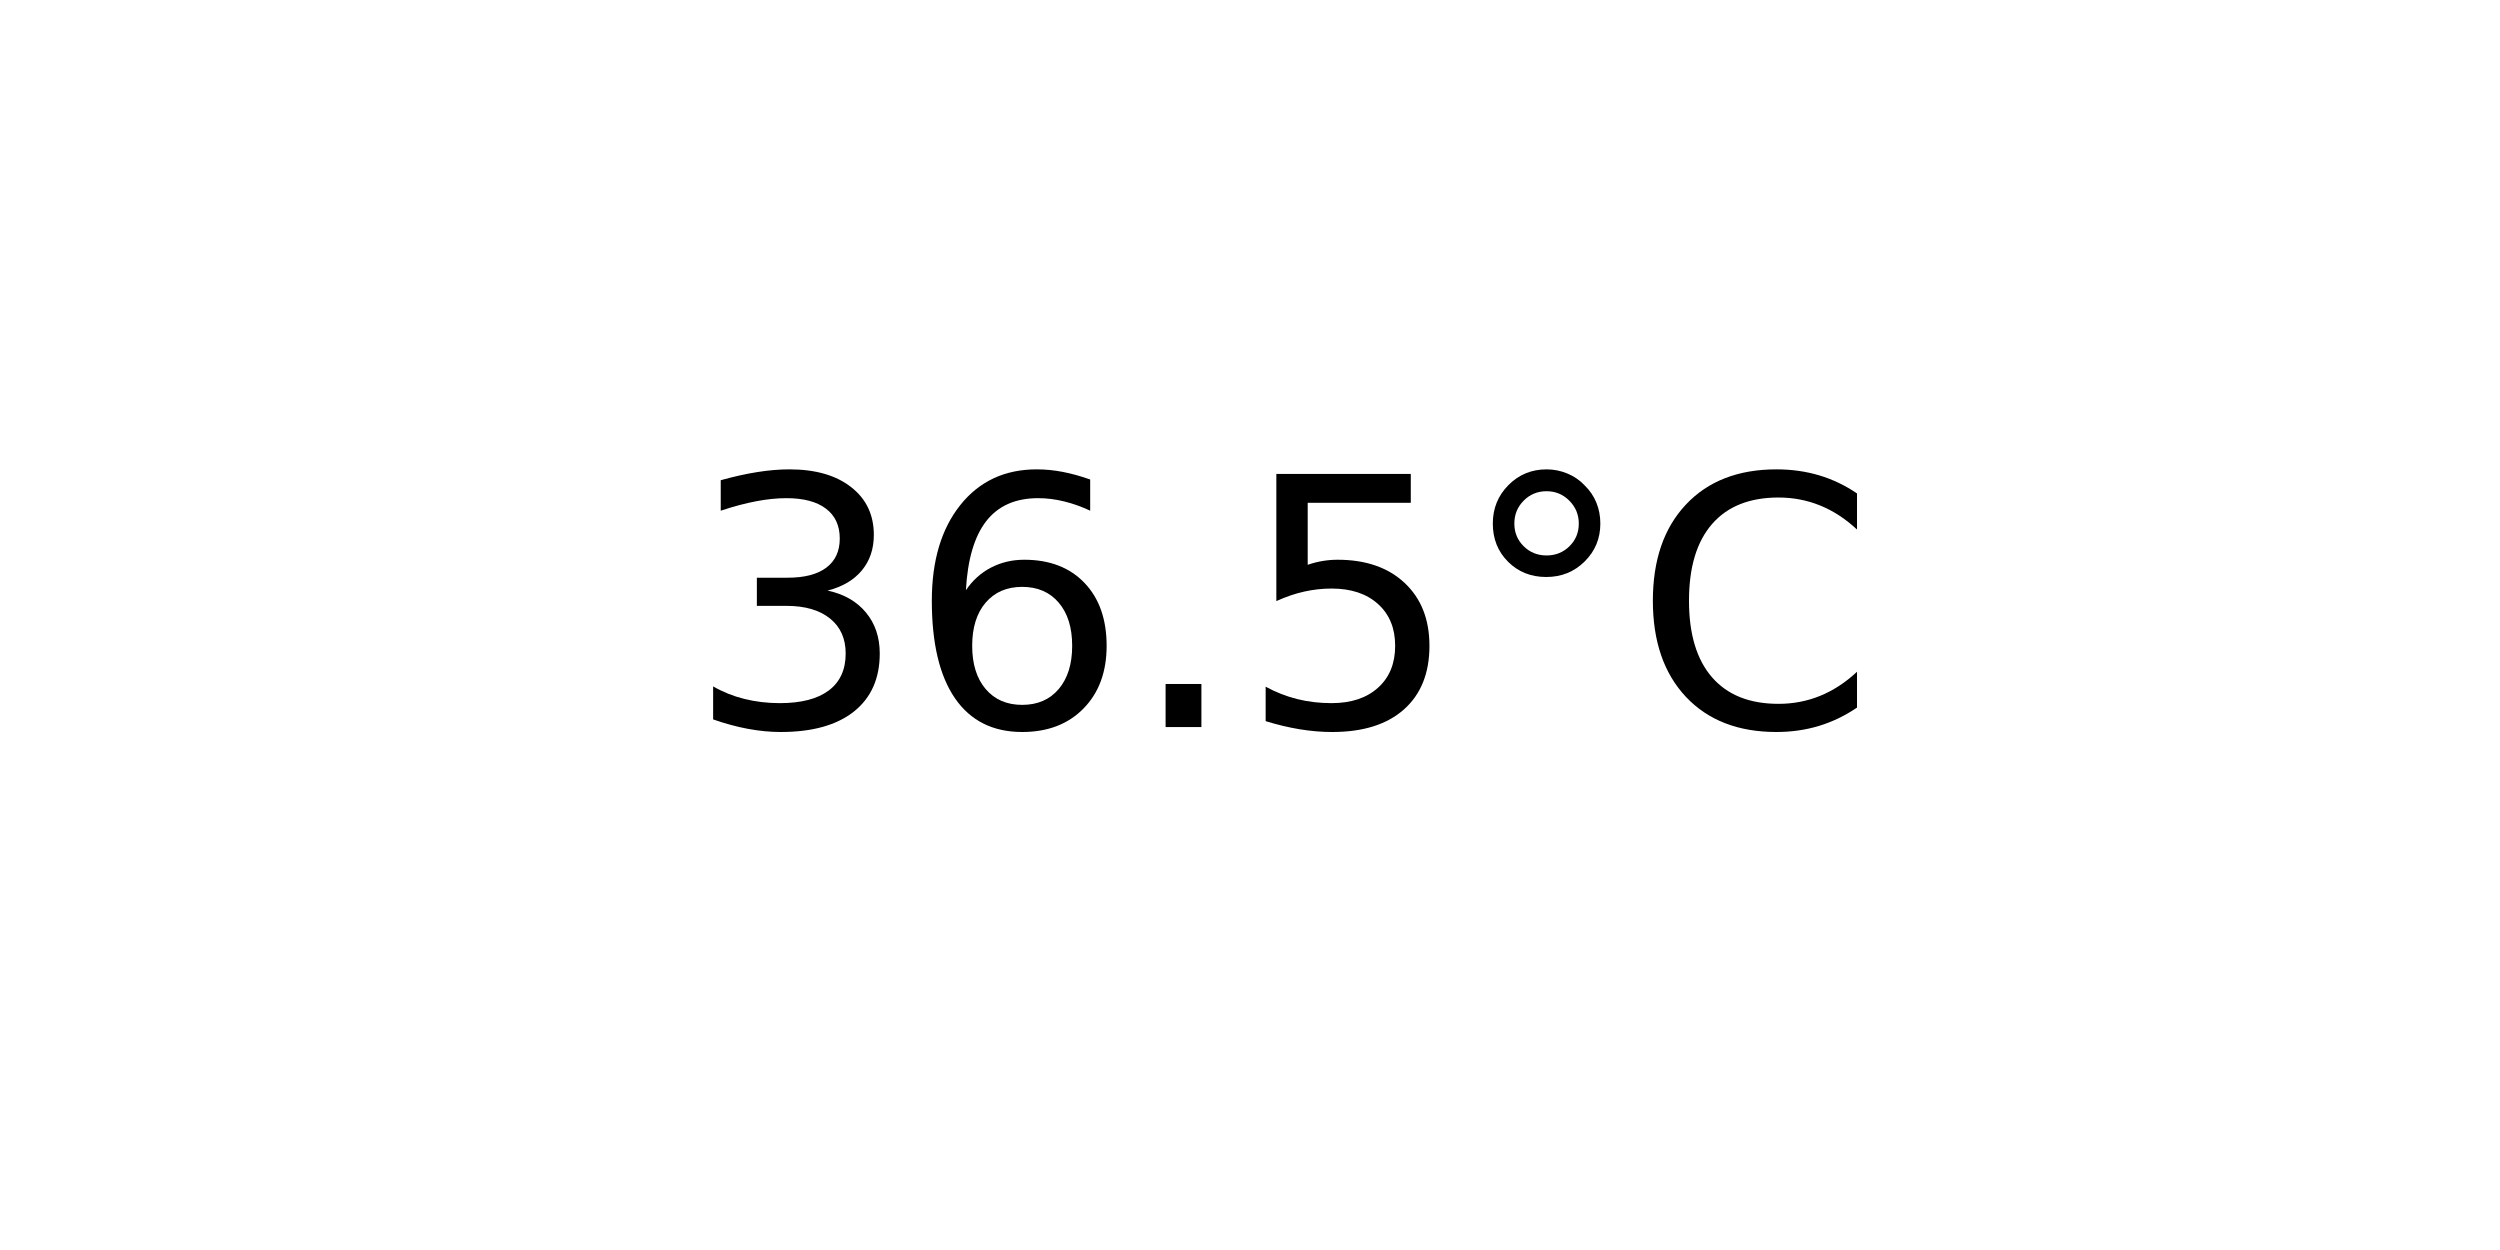
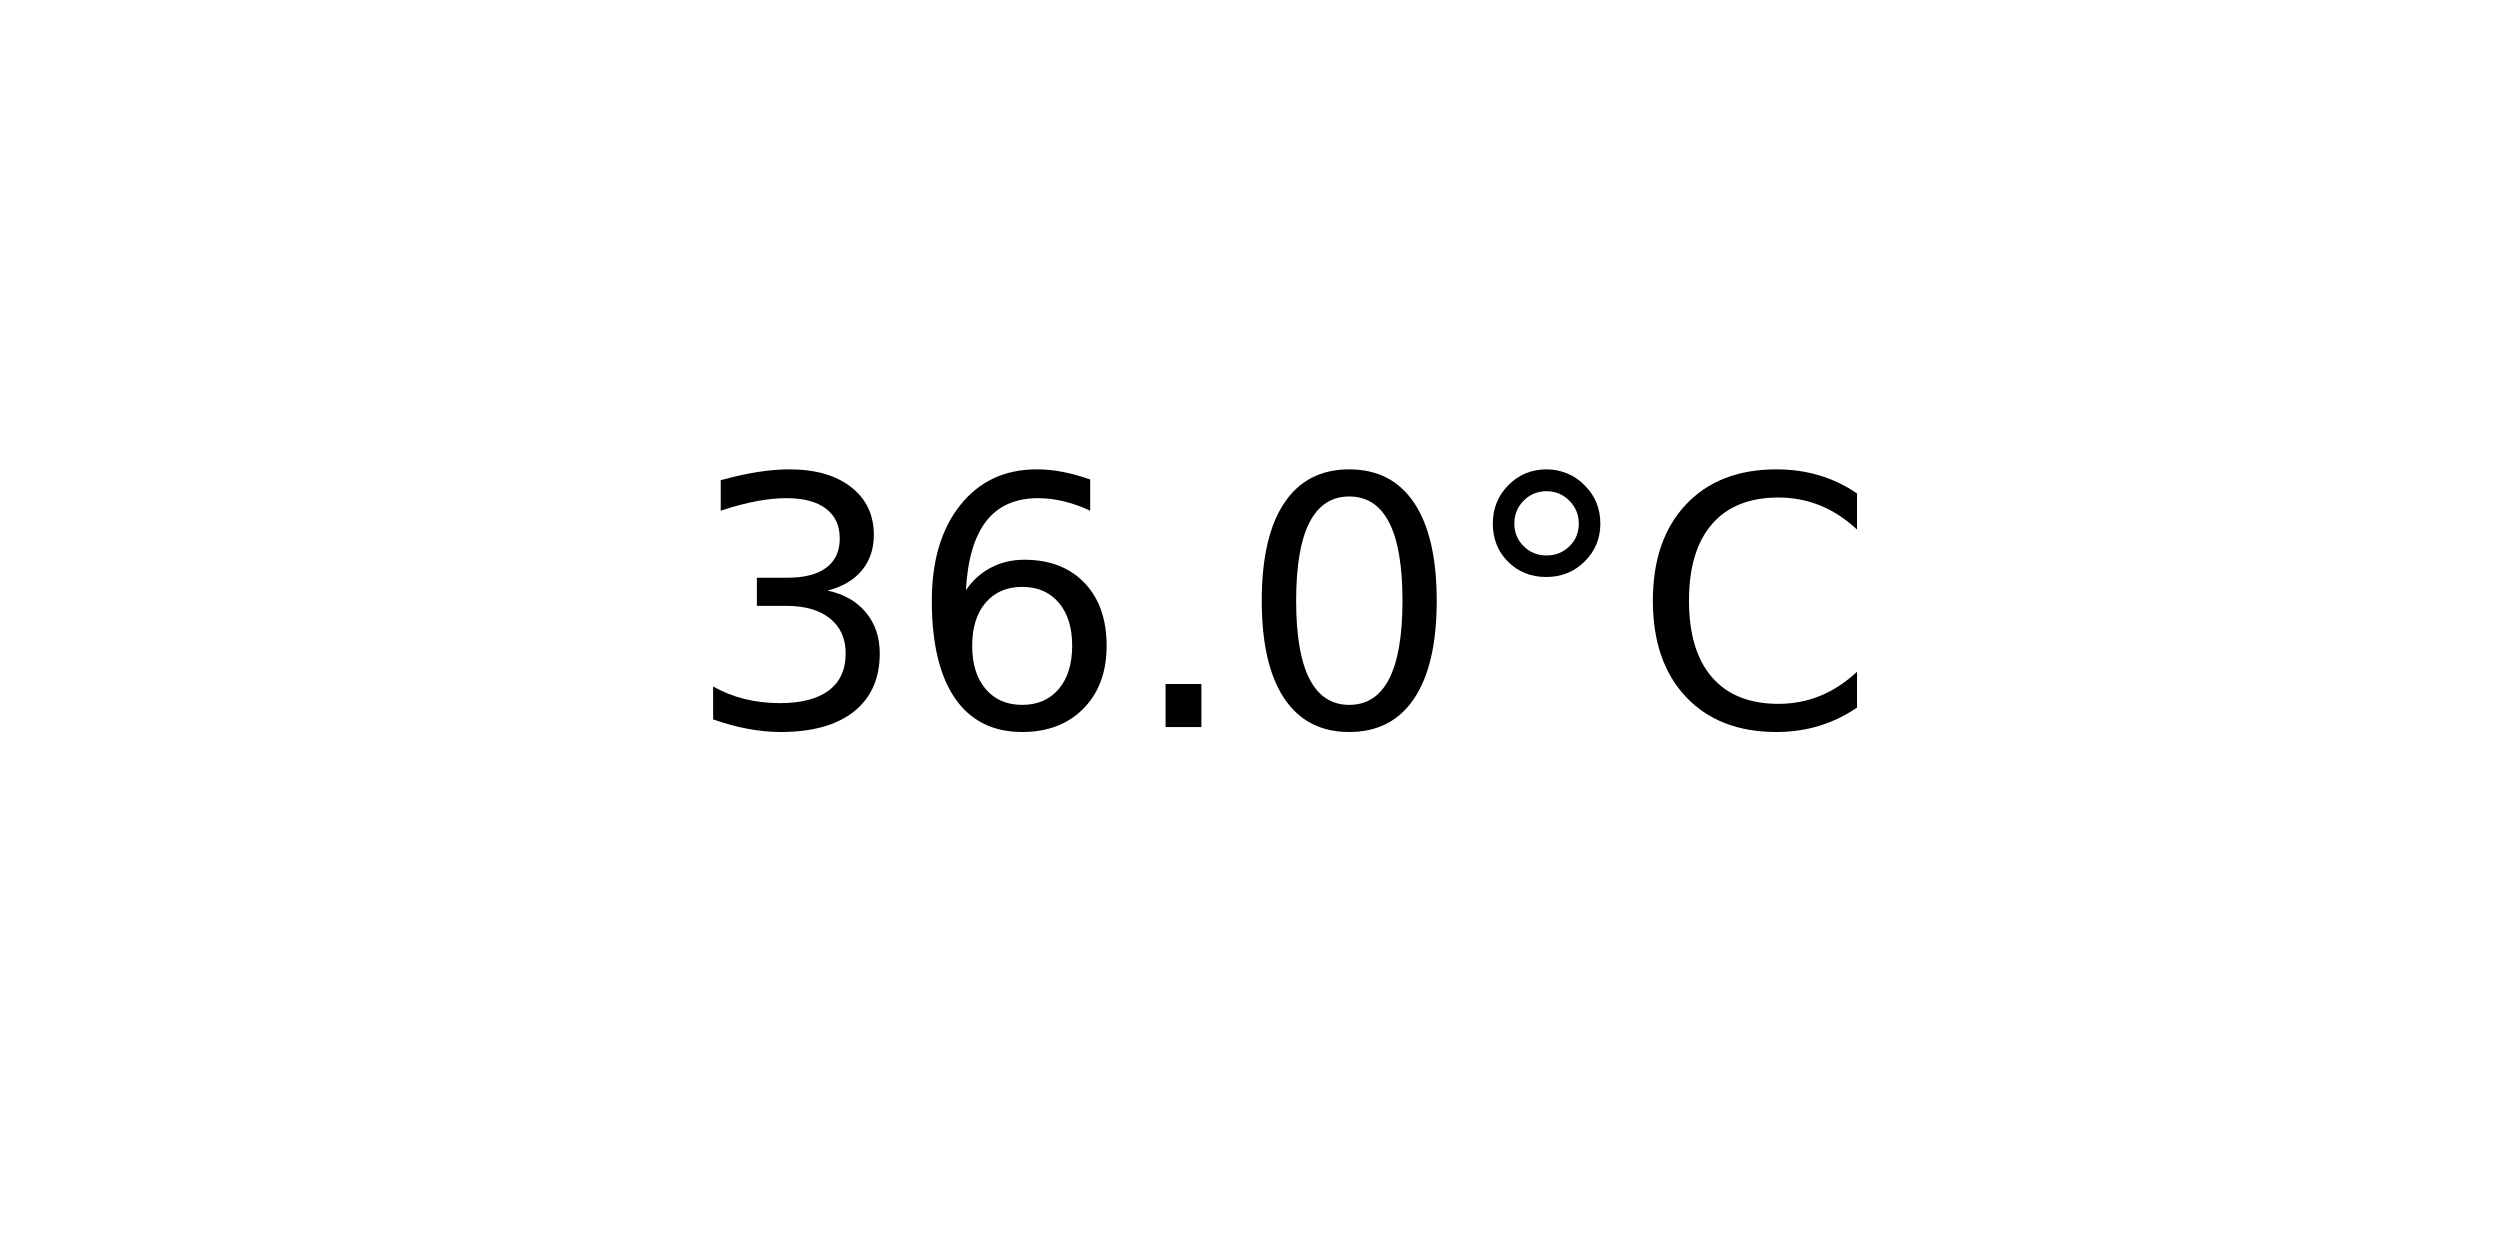
<svg xmlns="http://www.w3.org/2000/svg" xmlns:xlink="http://www.w3.org/1999/xlink" width="72pt" height="36pt" viewBox="0 0 72 36" version="1.1">
  <defs>
    <style type="text/css">*{stroke-linejoin: round; stroke-linecap: butt}</style>
  </defs>
  <g id="figure_1">
    <g id="axes_1">
      <g id="text_1">
        <g transform="translate(19.77578 20.93937) scale(0.1 -0.1)">
          <defs>
            <path id="DejaVuSans-33" d="M 2597 2516  Q 3050 2419 3304 2112  Q 3559 1806 3559 1356  Q 3559 666 3084 287  Q 2609 -91 1734 -91  Q 1441 -91 1130 -33  Q 819 25 488 141  L 488 750  Q 750 597 1062 519  Q 1375 441 1716 441  Q 2309 441 2620 675  Q 2931 909 2931 1356  Q 2931 1769 2642 2001  Q 2353 2234 1838 2234  L 1294 2234  L 1294 2753  L 1863 2753  Q 2328 2753 2575 2939  Q 2822 3125 2822 3475  Q 2822 3834 2567 4026  Q 2313 4219 1838 4219  Q 1578 4219 1281 4162  Q 984 4106 628 3988  L 628 4550  Q 988 4650 1302 4700  Q 1616 4750 1894 4750  Q 2613 4750 3031 4423  Q 3450 4097 3450 3541  Q 3450 3153 3228 2886  Q 3006 2619 2597 2516  z " transform="scale(0.015625)" />
            <path id="DejaVuSans-36" d="M 2113 2584  Q 1688 2584 1439 2293  Q 1191 2003 1191 1497  Q 1191 994 1439 701  Q 1688 409 2113 409  Q 2538 409 2786 701  Q 3034 994 3034 1497  Q 3034 2003 2786 2293  Q 2538 2584 2113 2584  z M 3366 4563  L 3366 3988  Q 3128 4100 2886 4159  Q 2644 4219 2406 4219  Q 1781 4219 1451 3797  Q 1122 3375 1075 2522  Q 1259 2794 1537 2939  Q 1816 3084 2150 3084  Q 2853 3084 3261 2657  Q 3669 2231 3669 1497  Q 3669 778 3244 343  Q 2819 -91 2113 -91  Q 1303 -91 875 529  Q 447 1150 447 2328  Q 447 3434 972 4092  Q 1497 4750 2381 4750  Q 2619 4750 2861 4703  Q 3103 4656 3366 4563  z " transform="scale(0.015625)" />
            <path id="DejaVuSans-2e" d="M 684 794  L 1344 794  L 1344 0  L 684 0  L 684 794  z " transform="scale(0.015625)" />
-             <path id="DejaVuSans-35" d="M 691 4666  L 3169 4666  L 3169 4134  L 1269 4134  L 1269 2991  Q 1406 3038 1543 3061  Q 1681 3084 1819 3084  Q 2600 3084 3056 2656  Q 3513 2228 3513 1497  Q 3513 744 3044 326  Q 2575 -91 1722 -91  Q 1428 -91 1123 -41  Q 819 9 494 109  L 494 744  Q 775 591 1075 516  Q 1375 441 1709 441  Q 2250 441 2565 725  Q 2881 1009 2881 1497  Q 2881 1984 2565 2268  Q 2250 2553 1709 2553  Q 1456 2553 1204 2497  Q 953 2441 691 2322  L 691 4666  z " transform="scale(0.015625)" />
+             <path id="DejaVuSans-30" d="M 2034 4250  Q 1547 4250 1301 3770  Q 1056 3291 1056 2328  Q 1056 1369 1301 889  Q 1547 409 2034 409  Q 2525 409 2770 889  Q 3016 1369 3016 2328  Q 3016 3291 2770 3770  Q 2525 4250 2034 4250  z M 2034 4750  Q 2819 4750 3233 4129  Q 3647 3509 3647 2328  Q 3647 1150 3233 529  Q 2819 -91 2034 -91  Q 1250 -91 836 529  Q 422 1150 422 2328  Q 422 3509 836 4129  Q 1250 4750 2034 4750  z " transform="scale(0.015625)" />
            <path id="DejaVuSans-b0" d="M 1600 4347  Q 1350 4347 1178 4173  Q 1006 4000 1006 3750  Q 1006 3503 1178 3333  Q 1350 3163 1600 3163  Q 1850 3163 2022 3333  Q 2194 3503 2194 3750  Q 2194 3997 2020 4172  Q 1847 4347 1600 4347  z M 1600 4750  Q 1800 4750 1984 4673  Q 2169 4597 2303 4453  Q 2447 4313 2519 4134  Q 2591 3956 2591 3750  Q 2591 3338 2302 3052  Q 2013 2766 1594 2766  Q 1172 2766 890 3047  Q 609 3328 609 3750  Q 609 4169 896 4459  Q 1184 4750 1600 4750  z " transform="scale(0.015625)" />
            <path id="DejaVuSans-43" d="M 4122 4306  L 4122 3641  Q 3803 3938 3442 4084  Q 3081 4231 2675 4231  Q 1875 4231 1450 3742  Q 1025 3253 1025 2328  Q 1025 1406 1450 917  Q 1875 428 2675 428  Q 3081 428 3442 575  Q 3803 722 4122 1019  L 4122 359  Q 3791 134 3420 21  Q 3050 -91 2638 -91  Q 1578 -91 968 557  Q 359 1206 359 2328  Q 359 3453 968 4101  Q 1578 4750 2638 4750  Q 3056 4750 3426 4639  Q 3797 4528 4122 4306  z " transform="scale(0.015625)" />
          </defs>
          <use xlink:href="#DejaVuSans-33" />
          <use xlink:href="#DejaVuSans-36" x="63.623" />
          <use xlink:href="#DejaVuSans-2e" x="127.246" />
-           <use xlink:href="#DejaVuSans-35" x="159.033" />
+           <use xlink:href="#DejaVuSans-30" x="159.033" />
          <use xlink:href="#DejaVuSans-b0" x="222.656" />
          <use xlink:href="#DejaVuSans-43" x="272.656" />
        </g>
      </g>
    </g>
  </g>
</svg>
